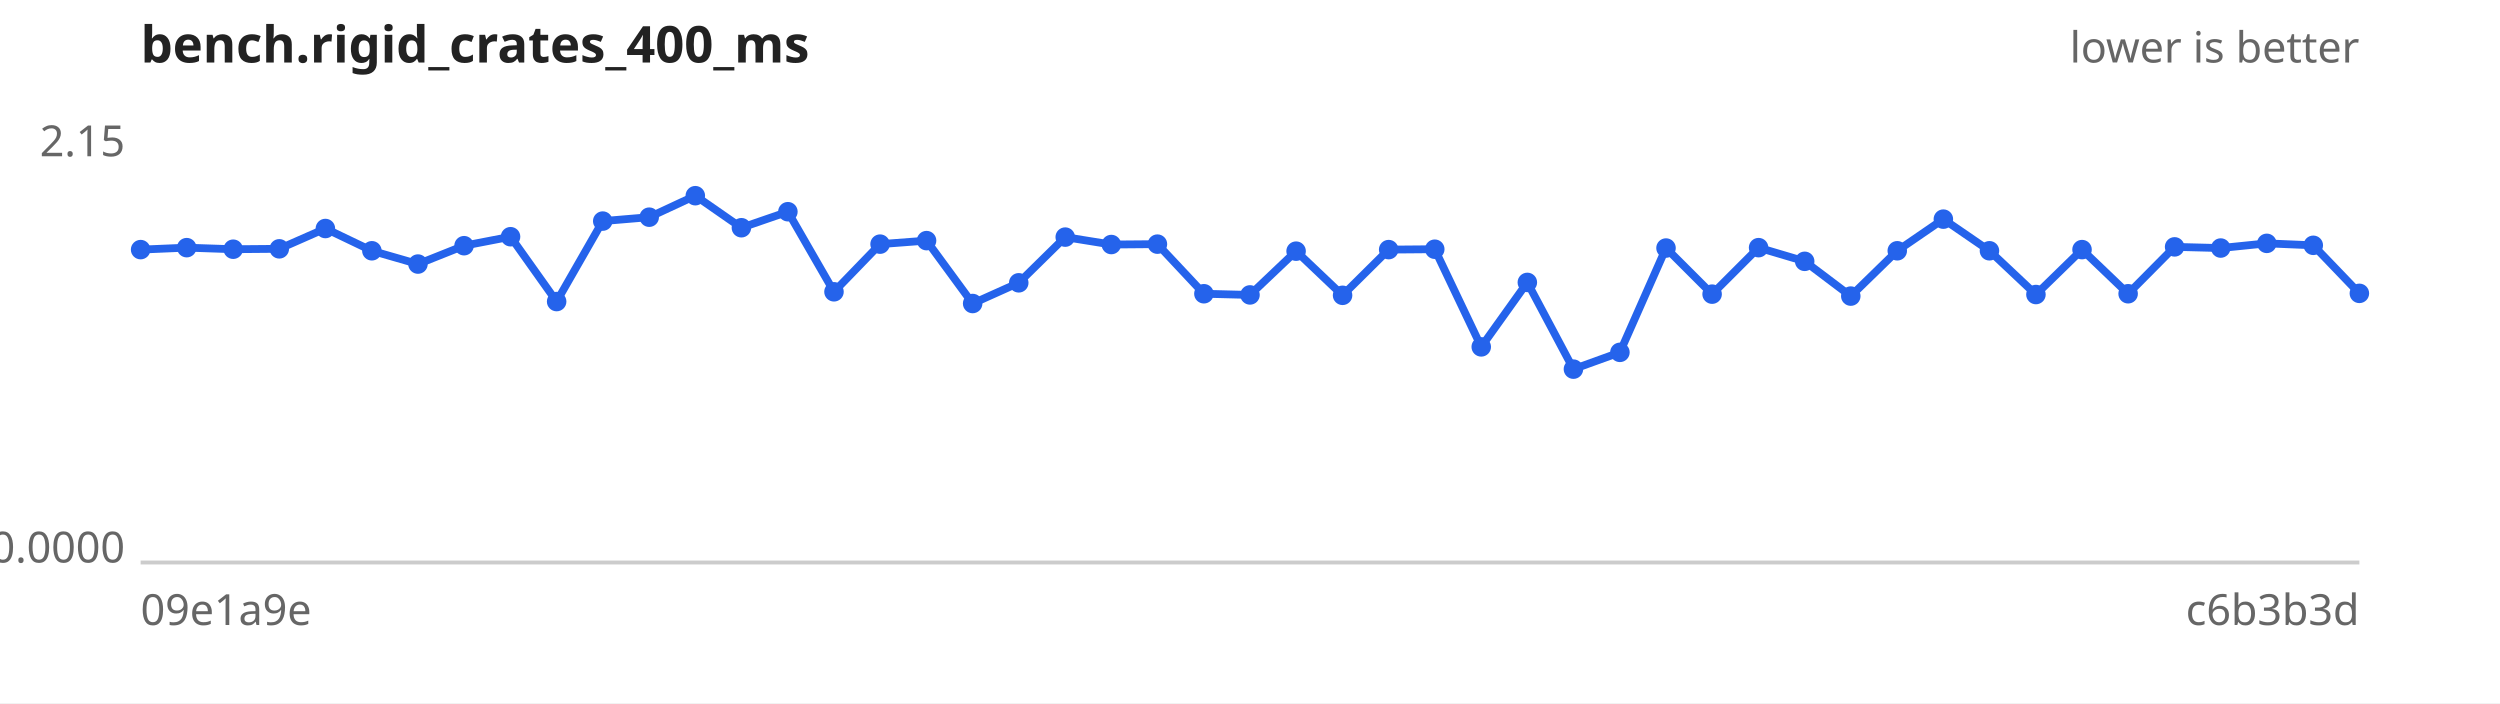
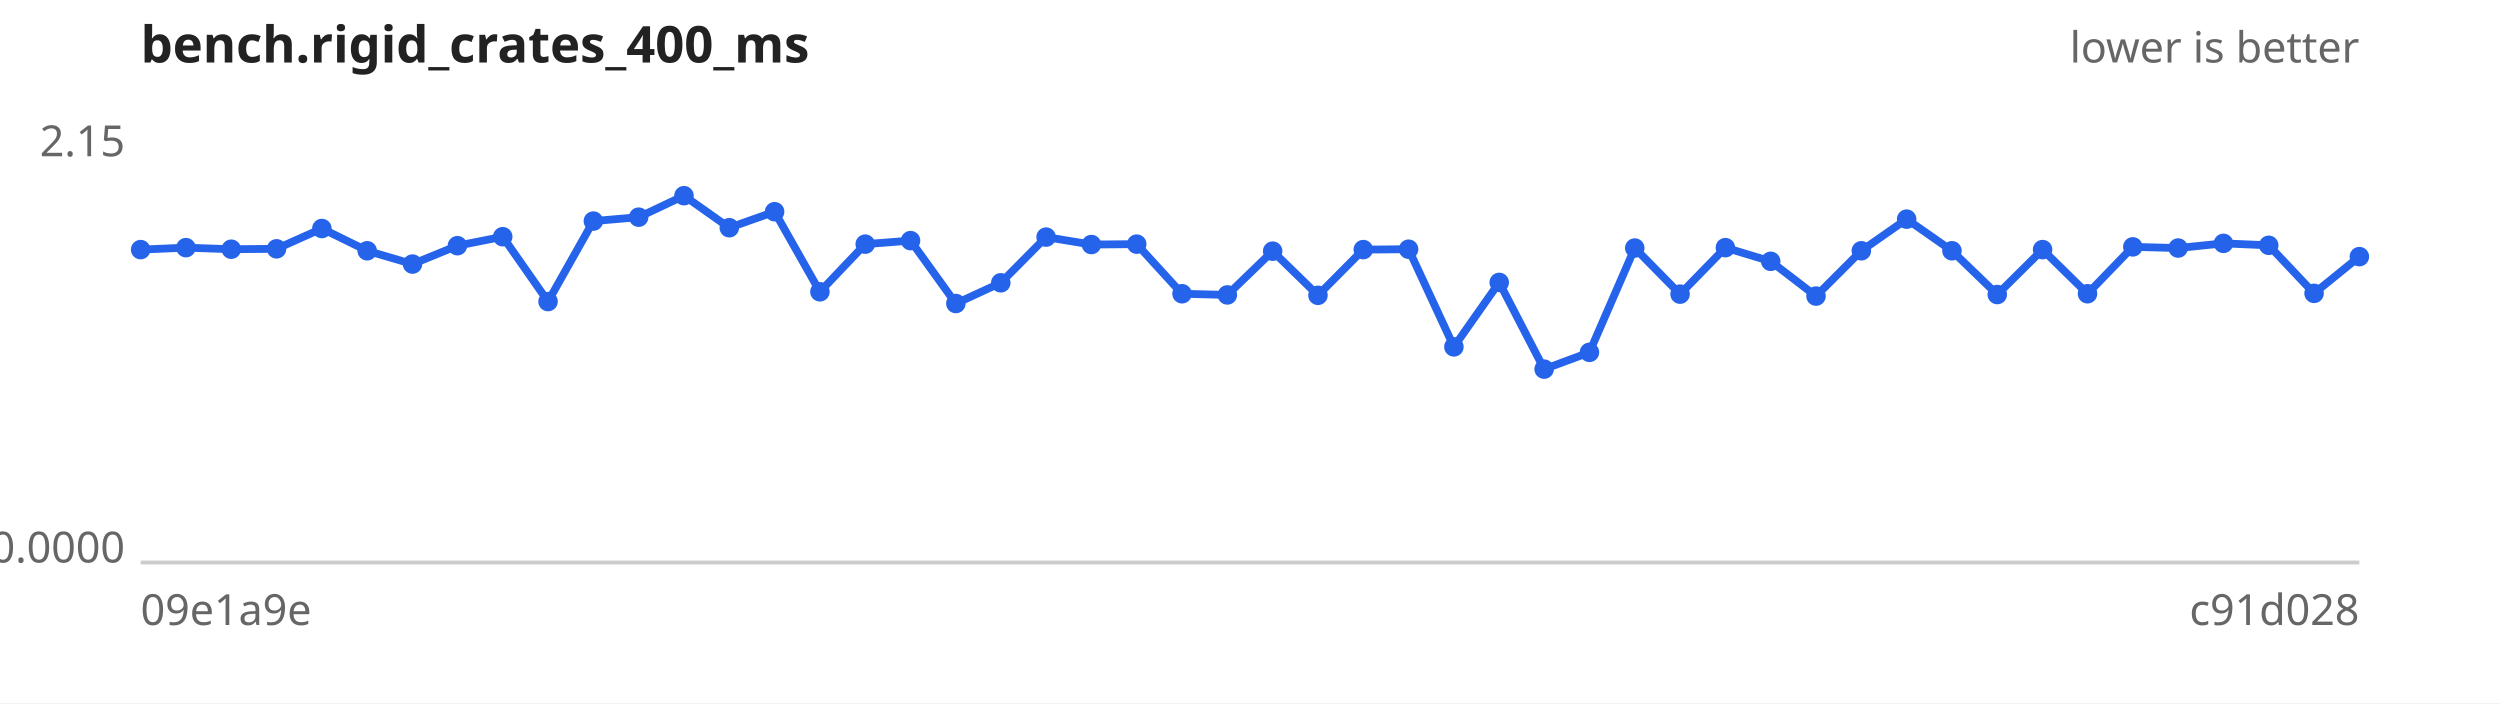
<svg xmlns="http://www.w3.org/2000/svg" width="640" height="180" viewBox="0 0 640 180" font-family="sans-serif" font-size="11">
  <rect width="640" height="180" fill="#ffffff" />
  <text x="36" y="16" font-size="13" font-weight="bold" fill="#222">bench.rigid_crates_400_ms</text>
  <text x="604" y="16" text-anchor="end" fill="#666">lower is better</text>
  <line x1="36" y1="144" x2="604" y2="144" stroke="#ccc" />
  <text x="32" y="40.0" text-anchor="end" fill="#666">2.15</text>
  <text x="32" y="144.0" text-anchor="end" fill="#666">0.0000</text>
  <text x="36" y="160" fill="#666">09e1a9e</text>
-   <text x="604" y="160" text-anchor="end" fill="#666">c6b3b3d</text>
-   <path d="M36.0,63.9 L47.8,63.4 L59.7,63.8 L71.5,63.7 L83.3,58.5 L95.2,64.2 L107.0,67.6 L118.8,62.9 L130.7,60.6 L142.5,77.2 L154.3,56.6 L166.2,55.6 L178.0,50.1 L189.8,58.3 L201.7,54.2 L213.5,74.7 L225.3,62.5 L237.2,61.6 L249.0,77.7 L260.8,72.4 L272.7,60.7 L284.5,62.6 L296.3,62.5 L308.2,75.2 L320.0,75.5 L331.8,64.3 L343.7,75.6 L355.5,63.9 L367.3,63.8 L379.2,88.8 L391.0,72.3 L402.8,94.5 L414.7,90.2 L426.5,63.5 L438.3,75.3 L450.2,63.4 L462.0,66.9 L473.8,75.8 L485.7,64.2 L497.5,56.1 L509.3,64.2 L521.2,75.4 L533.0,63.9 L544.8,75.2 L556.7,63.2 L568.5,63.5 L580.3,62.3 L592.2,62.8 L604.0,75.1" fill="none" stroke="#2563eb" stroke-width="2" />
+   <text x="604" y="160" text-anchor="end" fill="#666">c91d028</text>
+   <path d="M36.0,63.9 L47.6,63.4 L59.2,63.8 L70.8,63.7 L82.4,58.5 L94.0,64.2 L105.6,67.6 L117.1,62.9 L128.7,60.6 L140.3,77.2 L151.9,56.6 L163.5,55.6 L175.1,50.1 L186.7,58.3 L198.3,54.2 L209.9,74.7 L221.5,62.5 L233.1,61.6 L244.7,77.7 L256.2,72.4 L267.8,60.7 L279.4,62.6 L291.0,62.5 L302.6,75.2 L314.2,75.5 L325.8,64.3 L337.4,75.6 L349.0,63.9 L360.6,63.8 L372.2,88.8 L383.8,72.3 L395.3,94.5 L406.9,90.2 L418.5,63.5 L430.1,75.3 L441.7,63.4 L453.3,66.9 L464.9,75.8 L476.5,64.2 L488.1,56.1 L499.7,64.2 L511.3,75.4 L522.9,63.9 L534.4,75.2 L546.0,63.2 L557.6,63.5 L569.2,62.3 L580.8,62.8 L592.4,75.1 L604.0,65.7" fill="none" stroke="#2563eb" stroke-width="2" />
  <g fill="#2563eb">
    <circle cx="36.0" cy="63.9" r="2.5" />
-     <circle cx="47.8" cy="63.4" r="2.5" />
-     <circle cx="59.7" cy="63.8" r="2.5" />
-     <circle cx="71.5" cy="63.7" r="2.5" />
-     <circle cx="83.3" cy="58.5" r="2.5" />
-     <circle cx="95.2" cy="64.2" r="2.5" />
-     <circle cx="107.0" cy="67.6" r="2.5" />
-     <circle cx="118.8" cy="62.9" r="2.5" />
-     <circle cx="130.7" cy="60.6" r="2.5" />
-     <circle cx="142.5" cy="77.2" r="2.5" />
-     <circle cx="154.3" cy="56.6" r="2.5" />
-     <circle cx="166.2" cy="55.6" r="2.5" />
-     <circle cx="178.0" cy="50.1" r="2.5" />
-     <circle cx="189.8" cy="58.3" r="2.5" />
-     <circle cx="201.7" cy="54.2" r="2.5" />
-     <circle cx="213.5" cy="74.7" r="2.5" />
-     <circle cx="225.3" cy="62.5" r="2.5" />
-     <circle cx="237.2" cy="61.6" r="2.5" />
-     <circle cx="249.0" cy="77.7" r="2.5" />
-     <circle cx="260.8" cy="72.4" r="2.5" />
-     <circle cx="272.7" cy="60.7" r="2.5" />
-     <circle cx="284.5" cy="62.6" r="2.5" />
-     <circle cx="296.3" cy="62.5" r="2.5" />
-     <circle cx="308.2" cy="75.2" r="2.5" />
-     <circle cx="320.0" cy="75.5" r="2.5" />
-     <circle cx="331.8" cy="64.3" r="2.5" />
-     <circle cx="343.7" cy="75.6" r="2.5" />
-     <circle cx="355.5" cy="63.9" r="2.5" />
-     <circle cx="367.3" cy="63.8" r="2.5" />
-     <circle cx="379.2" cy="88.8" r="2.5" />
-     <circle cx="391.0" cy="72.3" r="2.5" />
-     <circle cx="402.8" cy="94.5" r="2.5" />
-     <circle cx="414.7" cy="90.2" r="2.5" />
-     <circle cx="426.5" cy="63.5" r="2.5" />
-     <circle cx="438.3" cy="75.3" r="2.5" />
-     <circle cx="450.2" cy="63.4" r="2.5" />
-     <circle cx="462.0" cy="66.9" r="2.5" />
-     <circle cx="473.8" cy="75.8" r="2.5" />
-     <circle cx="485.7" cy="64.2" r="2.5" />
-     <circle cx="497.5" cy="56.1" r="2.5" />
-     <circle cx="509.3" cy="64.2" r="2.5" />
-     <circle cx="521.2" cy="75.4" r="2.5" />
-     <circle cx="533.0" cy="63.9" r="2.5" />
-     <circle cx="544.8" cy="75.2" r="2.5" />
-     <circle cx="556.7" cy="63.2" r="2.5" />
-     <circle cx="568.5" cy="63.5" r="2.5" />
-     <circle cx="580.3" cy="62.3" r="2.5" />
-     <circle cx="592.2" cy="62.8" r="2.5" />
-     <circle cx="604.0" cy="75.1" r="2.5" />
+     <circle cx="47.6" cy="63.4" r="2.5" />
+     <circle cx="59.2" cy="63.8" r="2.5" />
+     <circle cx="70.8" cy="63.7" r="2.5" />
+     <circle cx="82.4" cy="58.5" r="2.5" />
+     <circle cx="94.0" cy="64.2" r="2.5" />
+     <circle cx="105.6" cy="67.6" r="2.5" />
+     <circle cx="117.1" cy="62.9" r="2.5" />
+     <circle cx="128.7" cy="60.6" r="2.5" />
+     <circle cx="140.3" cy="77.2" r="2.5" />
+     <circle cx="151.9" cy="56.6" r="2.5" />
+     <circle cx="163.5" cy="55.6" r="2.5" />
+     <circle cx="175.1" cy="50.1" r="2.5" />
+     <circle cx="186.7" cy="58.3" r="2.5" />
+     <circle cx="198.3" cy="54.2" r="2.5" />
+     <circle cx="209.9" cy="74.7" r="2.5" />
+     <circle cx="221.5" cy="62.5" r="2.5" />
+     <circle cx="233.1" cy="61.6" r="2.5" />
+     <circle cx="244.7" cy="77.7" r="2.5" />
+     <circle cx="256.2" cy="72.4" r="2.5" />
+     <circle cx="267.8" cy="60.7" r="2.5" />
+     <circle cx="279.4" cy="62.6" r="2.5" />
+     <circle cx="291.0" cy="62.5" r="2.5" />
+     <circle cx="302.6" cy="75.2" r="2.5" />
+     <circle cx="314.2" cy="75.5" r="2.5" />
+     <circle cx="325.8" cy="64.3" r="2.5" />
+     <circle cx="337.4" cy="75.6" r="2.5" />
+     <circle cx="349.0" cy="63.9" r="2.5" />
+     <circle cx="360.6" cy="63.8" r="2.5" />
+     <circle cx="372.2" cy="88.8" r="2.5" />
+     <circle cx="383.8" cy="72.3" r="2.5" />
+     <circle cx="395.3" cy="94.5" r="2.5" />
+     <circle cx="406.9" cy="90.2" r="2.5" />
+     <circle cx="418.5" cy="63.5" r="2.5" />
+     <circle cx="430.1" cy="75.3" r="2.5" />
+     <circle cx="441.7" cy="63.4" r="2.5" />
+     <circle cx="453.3" cy="66.9" r="2.5" />
+     <circle cx="464.9" cy="75.8" r="2.5" />
+     <circle cx="476.5" cy="64.2" r="2.5" />
+     <circle cx="488.1" cy="56.1" r="2.5" />
+     <circle cx="499.7" cy="64.2" r="2.5" />
+     <circle cx="511.3" cy="75.4" r="2.5" />
+     <circle cx="522.9" cy="63.9" r="2.5" />
+     <circle cx="534.4" cy="75.2" r="2.5" />
+     <circle cx="546.0" cy="63.2" r="2.5" />
+     <circle cx="557.6" cy="63.5" r="2.5" />
+     <circle cx="569.2" cy="62.3" r="2.5" />
+     <circle cx="580.8" cy="62.8" r="2.5" />
+     <circle cx="592.4" cy="75.1" r="2.5" />
+     <circle cx="604.0" cy="65.7" r="2.5" />
  </g>
</svg>
